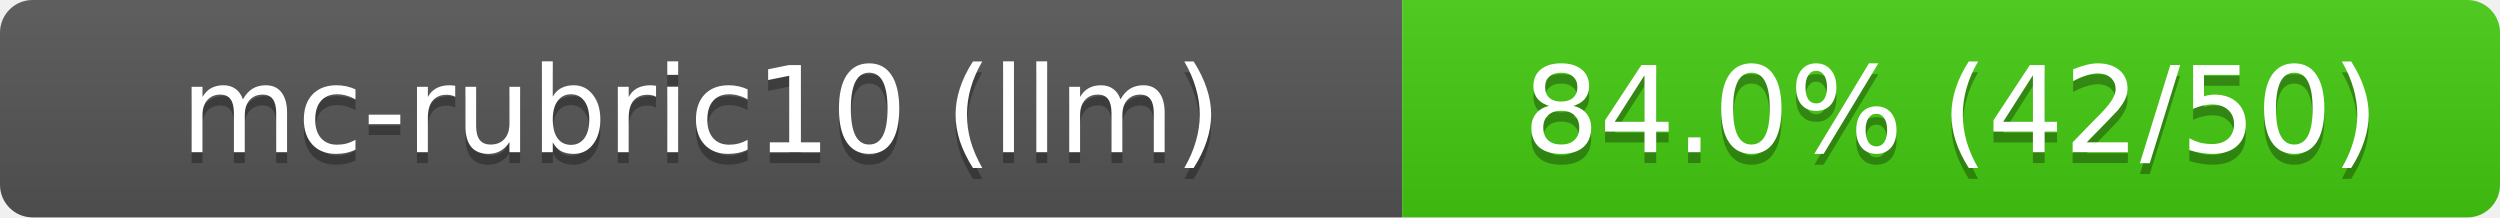
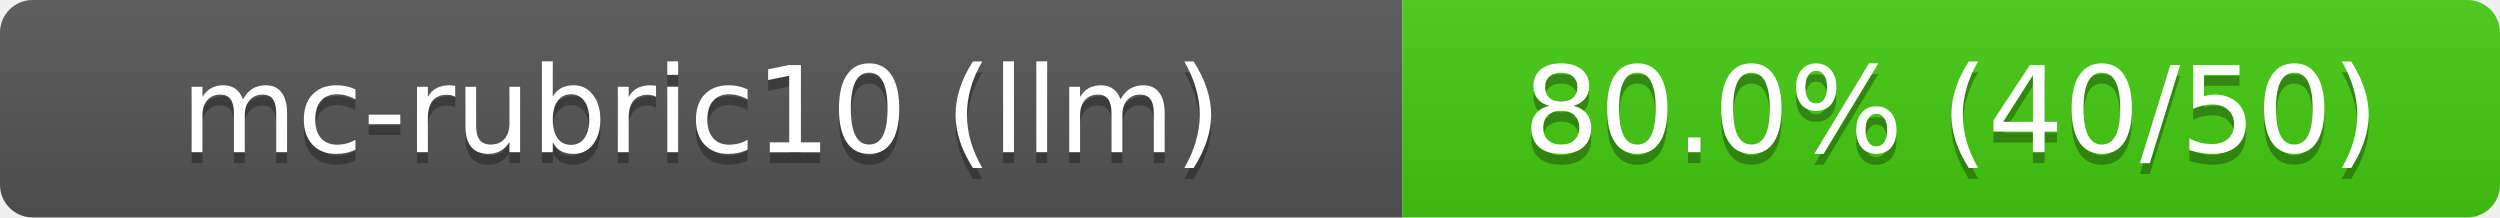
- <svg xmlns="http://www.w3.org/2000/svg" width="230" height="20" role="img" aria-label="mc-rubric10 (llm): 84.0% (42/50)">
+ <svg xmlns="http://www.w3.org/2000/svg" width="230" height="20" role="img" aria-label="mc-rubric10 (llm): 80.0% (40/50)">
  <linearGradient id="s" x2="0" y2="100%">
    <stop offset="0" stop-color="#bbb" stop-opacity=".1" />
    <stop offset="1" stop-opacity=".1" />
  </linearGradient>
  <clipPath id="r">
    <rect width="230" height="20" rx="3" fill="#fff" />
  </clipPath>
  <g clip-path="url(#r)">
    <rect width="129" height="20" fill="#555" />
    <rect x="129" width="101" height="20" fill="#4c1" />
    <rect width="230" height="20" fill="url(#s)" />
  </g>
  <g fill="#fff" text-anchor="middle" font-family="Verdana,Geneva,DejaVu Sans,sans-serif" font-size="11">
    <text x="64.5" y="15" fill="#010101" fill-opacity=".3">mc-rubric10 (llm)</text>
    <text x="64.5" y="14">mc-rubric10 (llm)</text>
-     <text x="179.5" y="15" fill="#010101" fill-opacity=".3">84.0% (42/50)</text>
-     <text x="179.5" y="14">84.0% (42/50)</text>
+     <text x="179.5" y="15" fill="#010101" fill-opacity=".3">80.0% (40/50)</text>
+     <text x="179.5" y="14">80.0% (40/50)</text>
  </g>
</svg>
